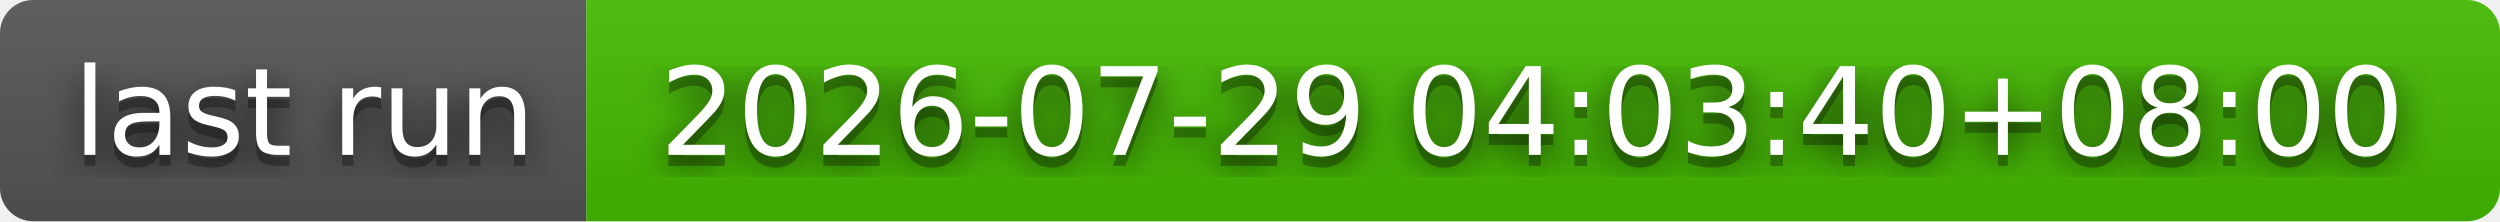
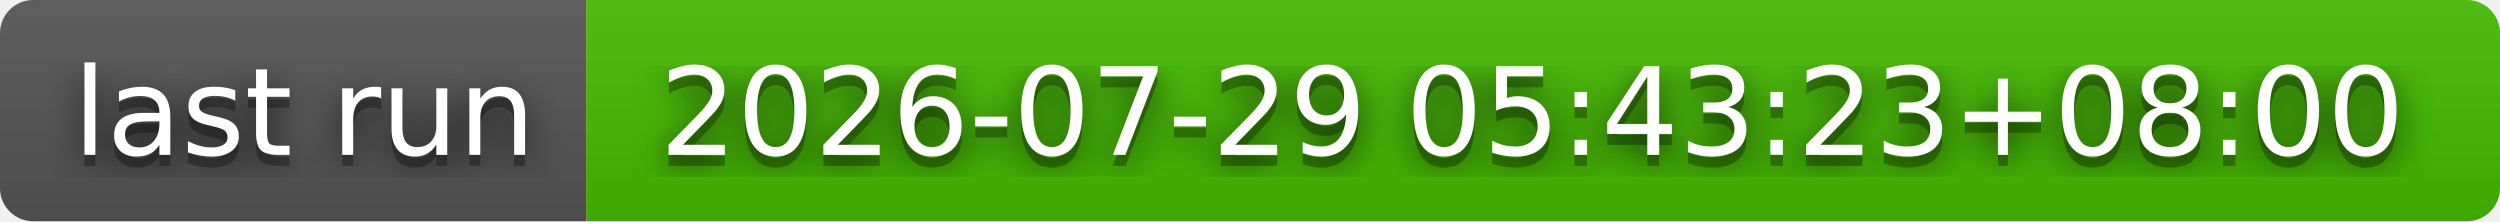
- <svg xmlns="http://www.w3.org/2000/svg" width="226" height="20" role="img" aria-label="last run: 2026-07-29 04:03:40+08:00">
+ <svg xmlns="http://www.w3.org/2000/svg" width="226" height="20" role="img" aria-label="last run: 2026-07-29 05:43:23+08:00">
  <filter id="blur">
    <feGaussianBlur stdDeviation="16" />
  </filter>
  <linearGradient id="s" x2="0" y2="100%">
    <stop offset="0" stop-color="#bbb" stop-opacity=".1" />
    <stop offset="1" stop-opacity=".1" />
  </linearGradient>
  <clipPath id="r">
    <rect width="226" height="20" rx="3" />
  </clipPath>
  <g clip-path="url(#r)">
    <rect width="53" height="20" fill="#555" />
    <rect x="53" width="173" height="20" fill="#4b0" />
    <rect width="226" height="20" fill="url(#s)" />
  </g>
  <g fill="#fff" text-anchor="middle" font-family="Verdana,Geneva,DejaVu Sans,sans-serif" text-rendering="geometricPrecision" font-size="110">
    <g transform="scale(.1)">
      <g aria-hidden="true" fill="#010101">
        <text x="275" y="150" fill-opacity=".8" filter="url(#blur)" textLength="430">last run</text>
        <text x="275" y="150" fill-opacity=".3" textLength="430">last run</text>
      </g>
      <text x="275" y="140" textLength="430">last run</text>
    </g>
    <g transform="scale(.1)">
      <g aria-hidden="true" fill="#010101">
-         <text x="1385" y="150" fill-opacity=".8" filter="url(#blur)" textLength="1630">2026-07-29 04:03:40+08:00</text>
-         <text x="1385" y="150" fill-opacity=".3" textLength="1630">2026-07-29 04:03:40+08:00</text>
+         <text x="1385" y="150" fill-opacity=".8" filter="url(#blur)" textLength="1630">2026-07-29 05:43:23+08:00</text>
+         <text x="1385" y="150" fill-opacity=".3" textLength="1630">2026-07-29 05:43:23+08:00</text>
      </g>
-       <text x="1385" y="140" textLength="1630">2026-07-29 04:03:40+08:00</text>
+       <text x="1385" y="140" textLength="1630">2026-07-29 05:43:23+08:00</text>
    </g>
  </g>
</svg>
